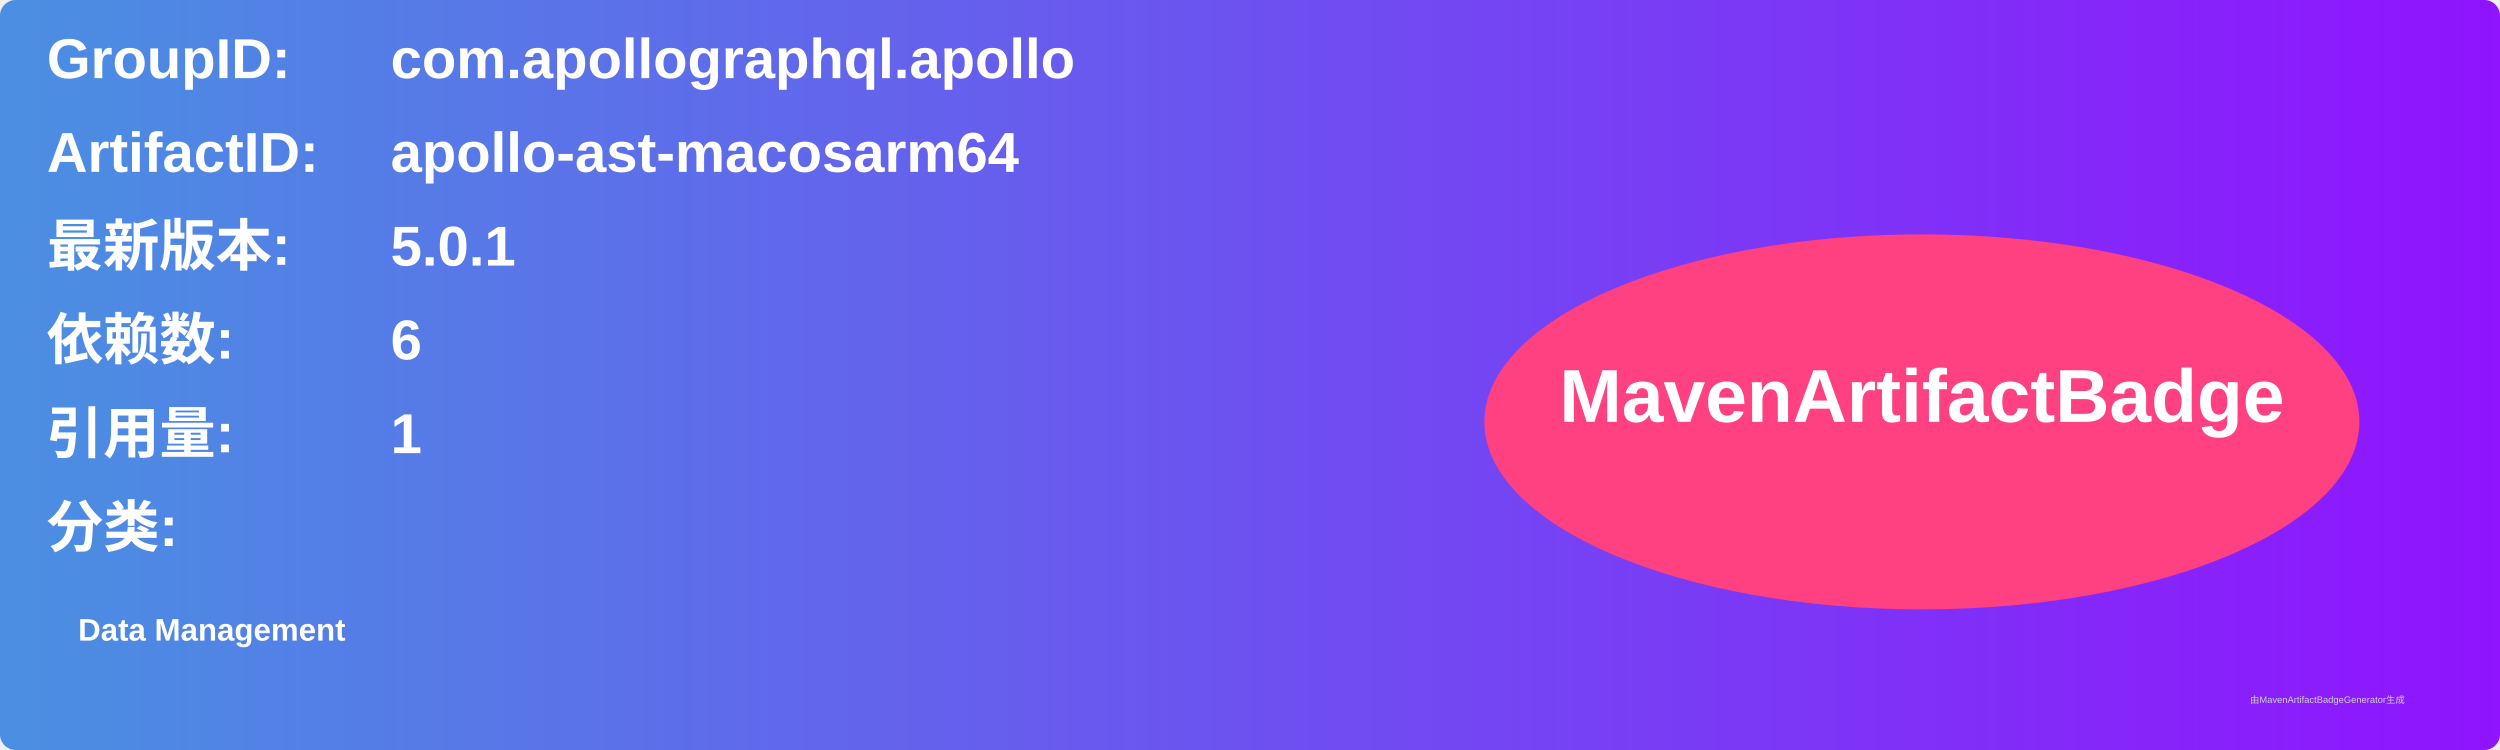
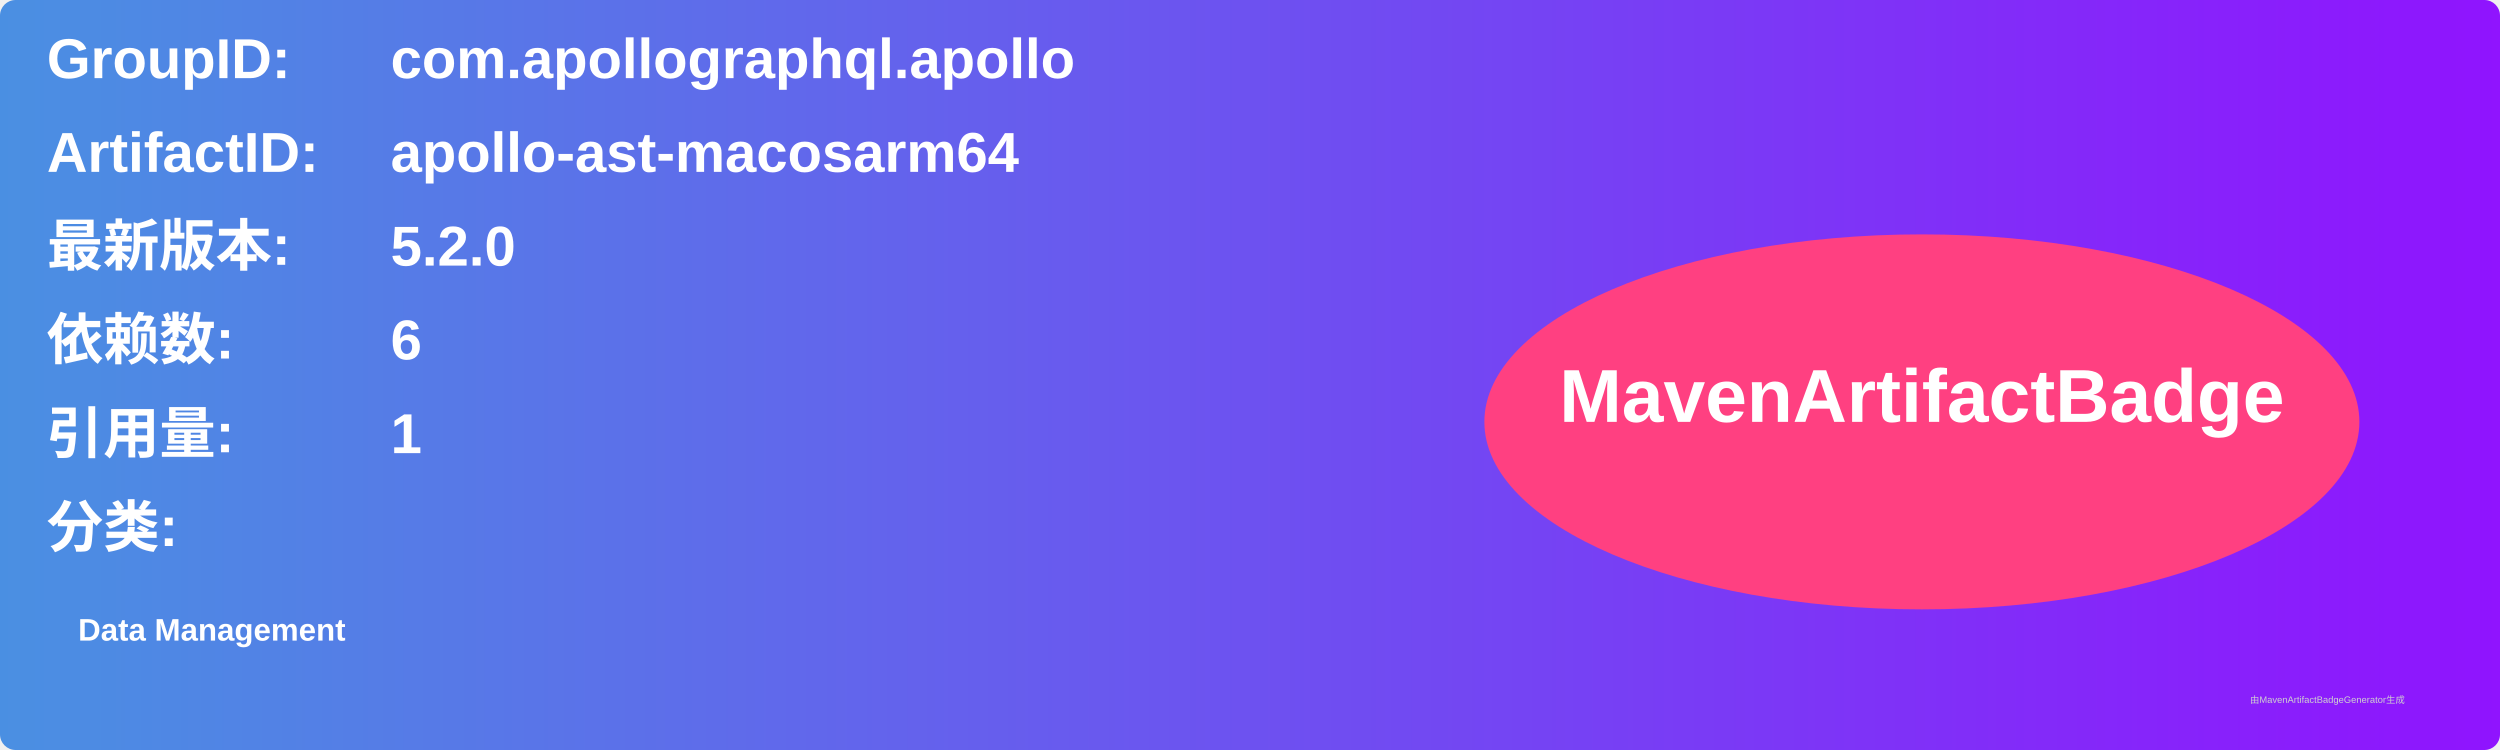
<svg xmlns="http://www.w3.org/2000/svg" width="800" height="240" viewBox="0 0 800 240">
  <linearGradient id="grad" x1="0%" y1="0%" x2="100%" y2="0%">
    <stop offset="0%" stop-color="#4a90e2" />
    <stop offset="100%" stop-color="#9013fe" />
  </linearGradient>
  <rect width="100%" height="100%" rx="5" ry="5" fill="url(#grad)" />
  <g transform="translate(15, 15)">
    <text x="0" y="10" font-family="Arial" font-size="18" fill="white" font-weight="bold" width="260">GroupID:</text>
    <text x="110" y="10" font-family="Arial" font-size="18" fill="white" font-weight="bold" width="460">com.apollographql.apollo</text>
    <text x="0" y="40" font-family="Arial" font-size="18" fill="white" font-weight="bold" width="260">ArtifactID:</text>
    <text x="110" y="40" font-family="Arial" font-size="18" fill="white" font-weight="bold" width="460">apollo-ast-macosarm64</text>
    <text x="0" y="70" font-family="Arial" font-size="18" fill="white" font-weight="bold">最新版本:</text>
    <text x="110" y="70" font-family="Arial" font-size="18" fill="white" font-weight="bold">
-       <tspan font-weight="bold">5.0.1</tspan>
+       <tspan font-weight="bold">5.2.0</tspan>
    </text>
    <text x="0" y="100" font-family="Arial" font-size="18" fill="white" font-weight="bold">依赖数: </text>
    <text x="110" y="100" font-family="Arial" font-size="18" fill="white">
      <tspan font-weight="bold">6</tspan>
    </text>
    <text x="0" y="130" font-family="Arial" font-size="18" fill="white" font-weight="bold">引用量: </text>
    <text x="110" y="130" font-family="Arial" font-size="18" fill="white">
      <tspan font-weight="bold">1</tspan>
    </text>
    <text x="0" y="160" font-family="Arial" font-size="18" fill="white" font-weight="bold">分类:</text>
    <text x="10" y="190" font-family="Arial" font-size="10" fill="white">
      <tspan font-weight="bold">Data Management</tspan>
    </text>
    <ellipse cx="600" cy="120" rx="140" ry="60" fill="#ff4081" />
    <text x="600" y="120" text-anchor="middle" font-family="Arial" font-size="24" fill="white" font-weight="bold">MavenArtifactBadge</text>
  </g>
  <text x="720" y="225" font-family="Arial" font-size="3" fill="#d0d0d0">由MavenArtifactBadgeGenerator生成</text>
</svg>
